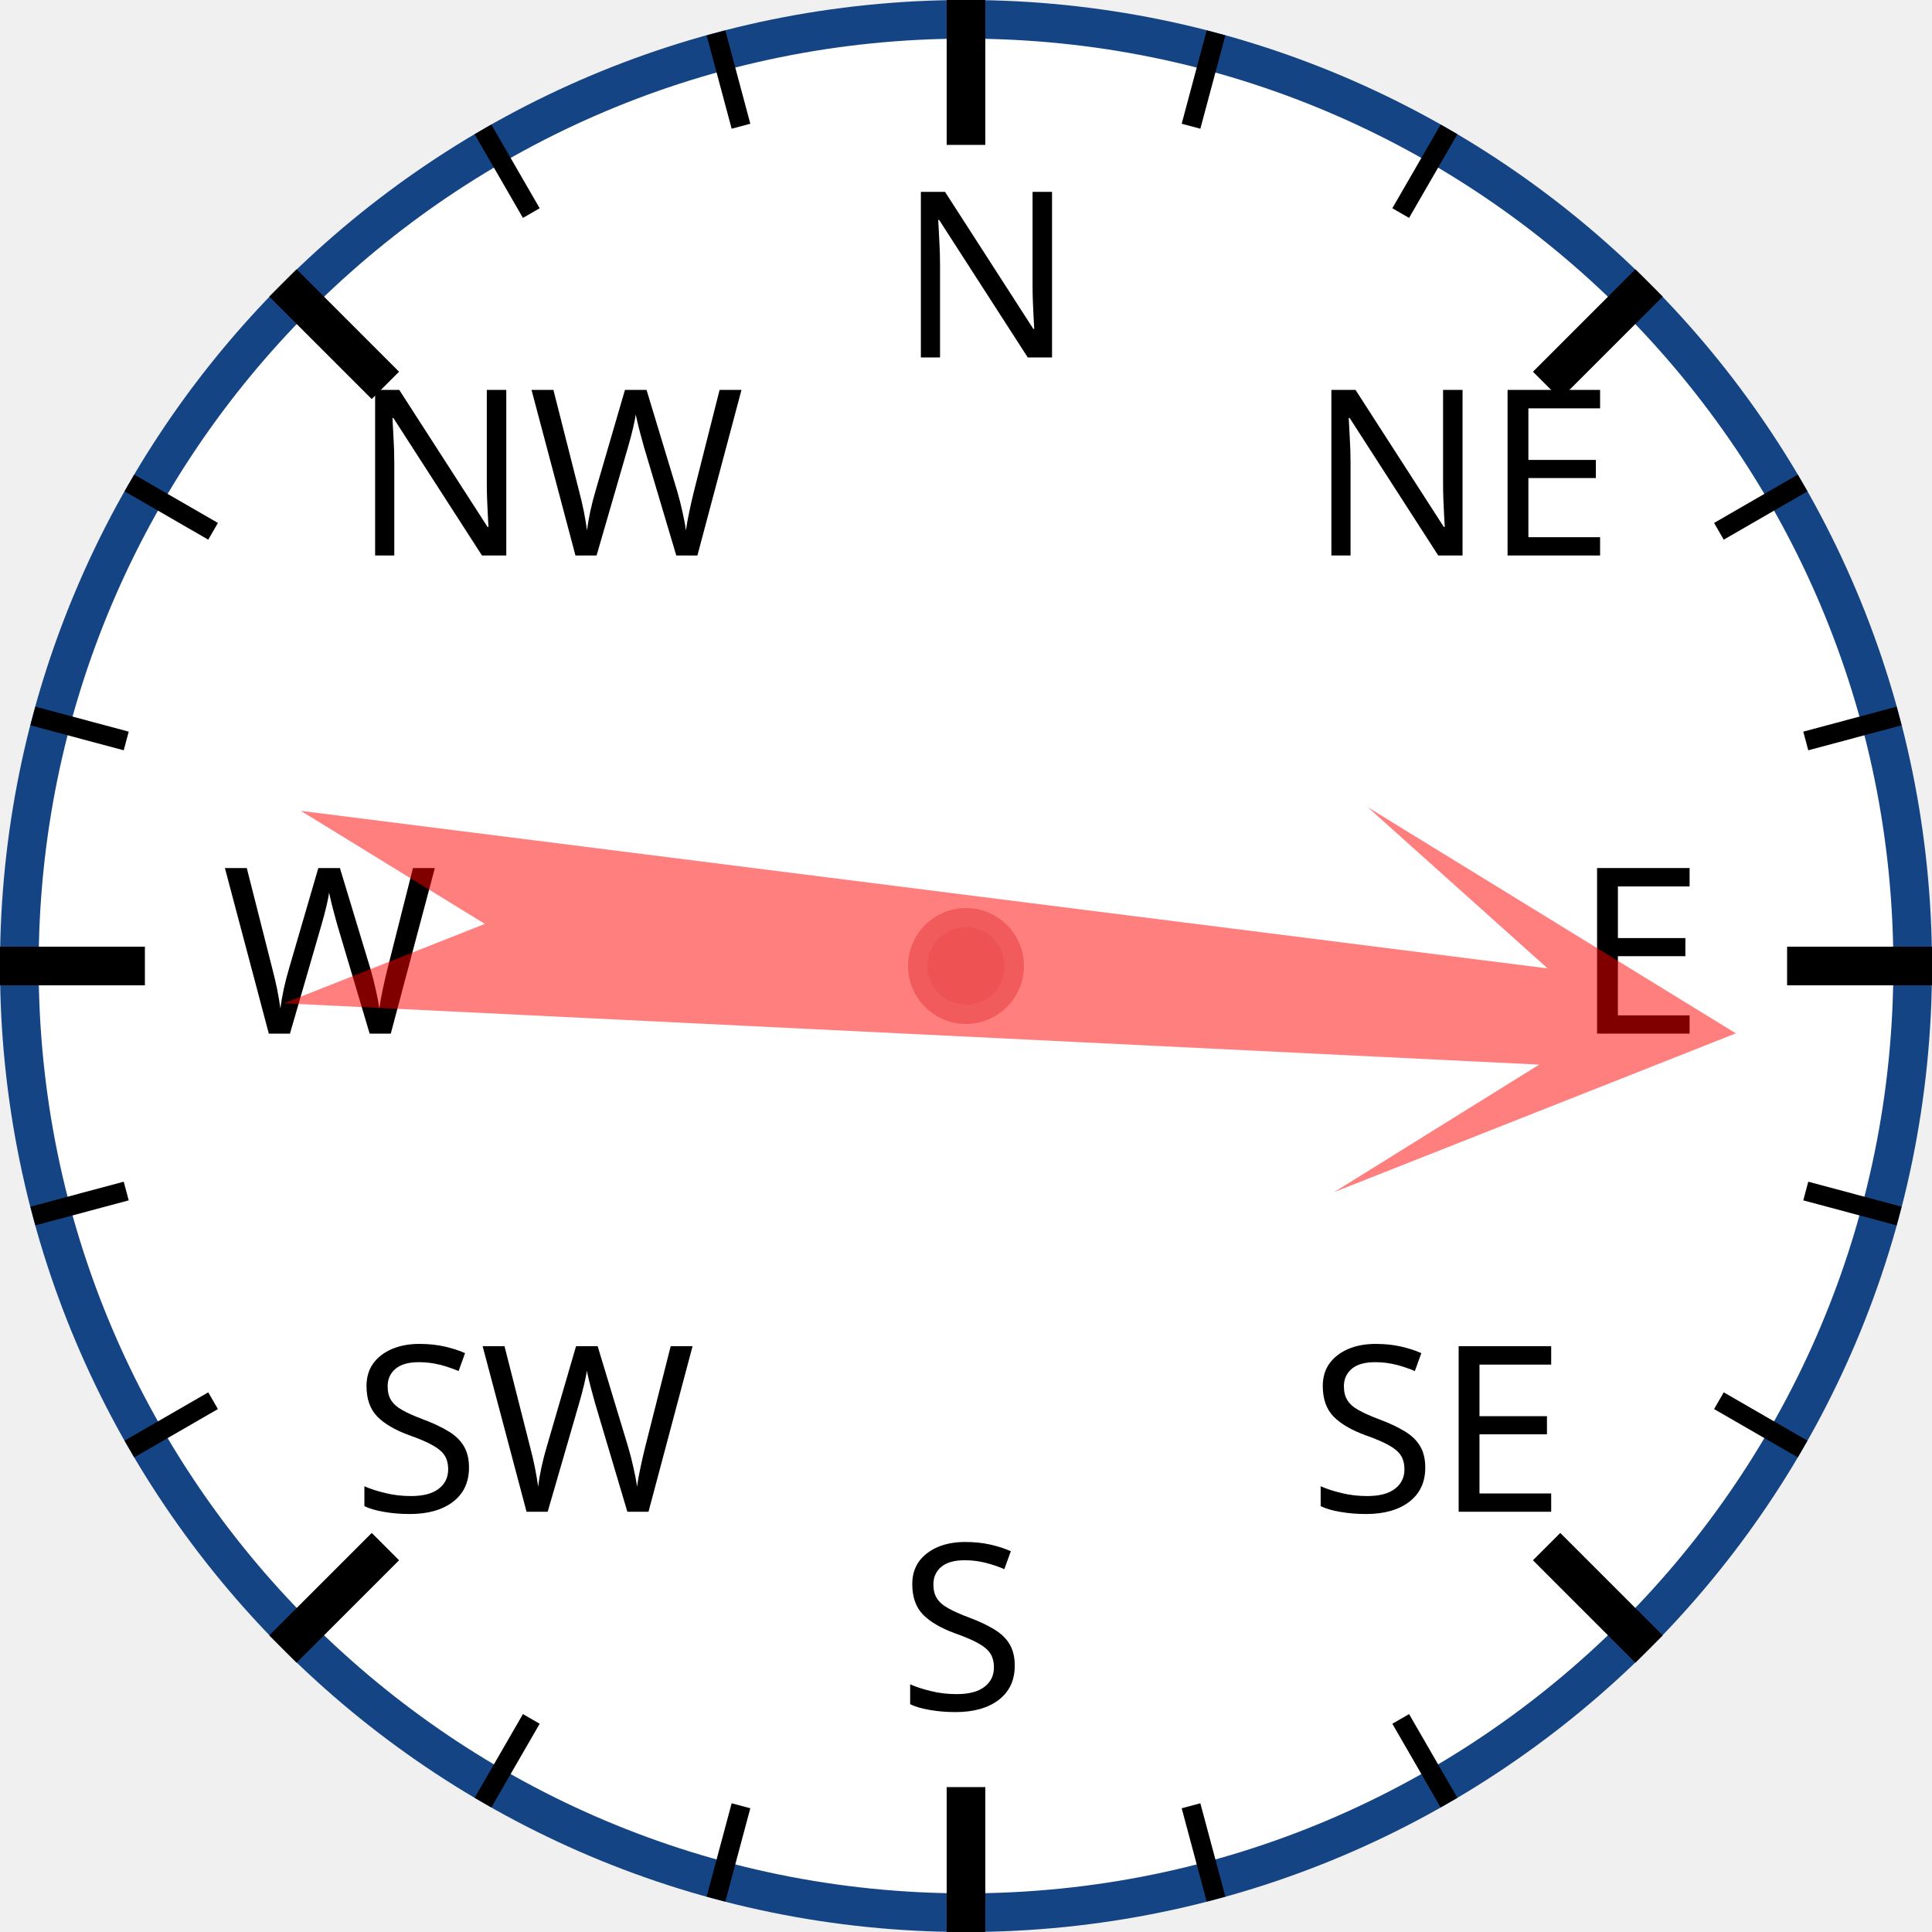
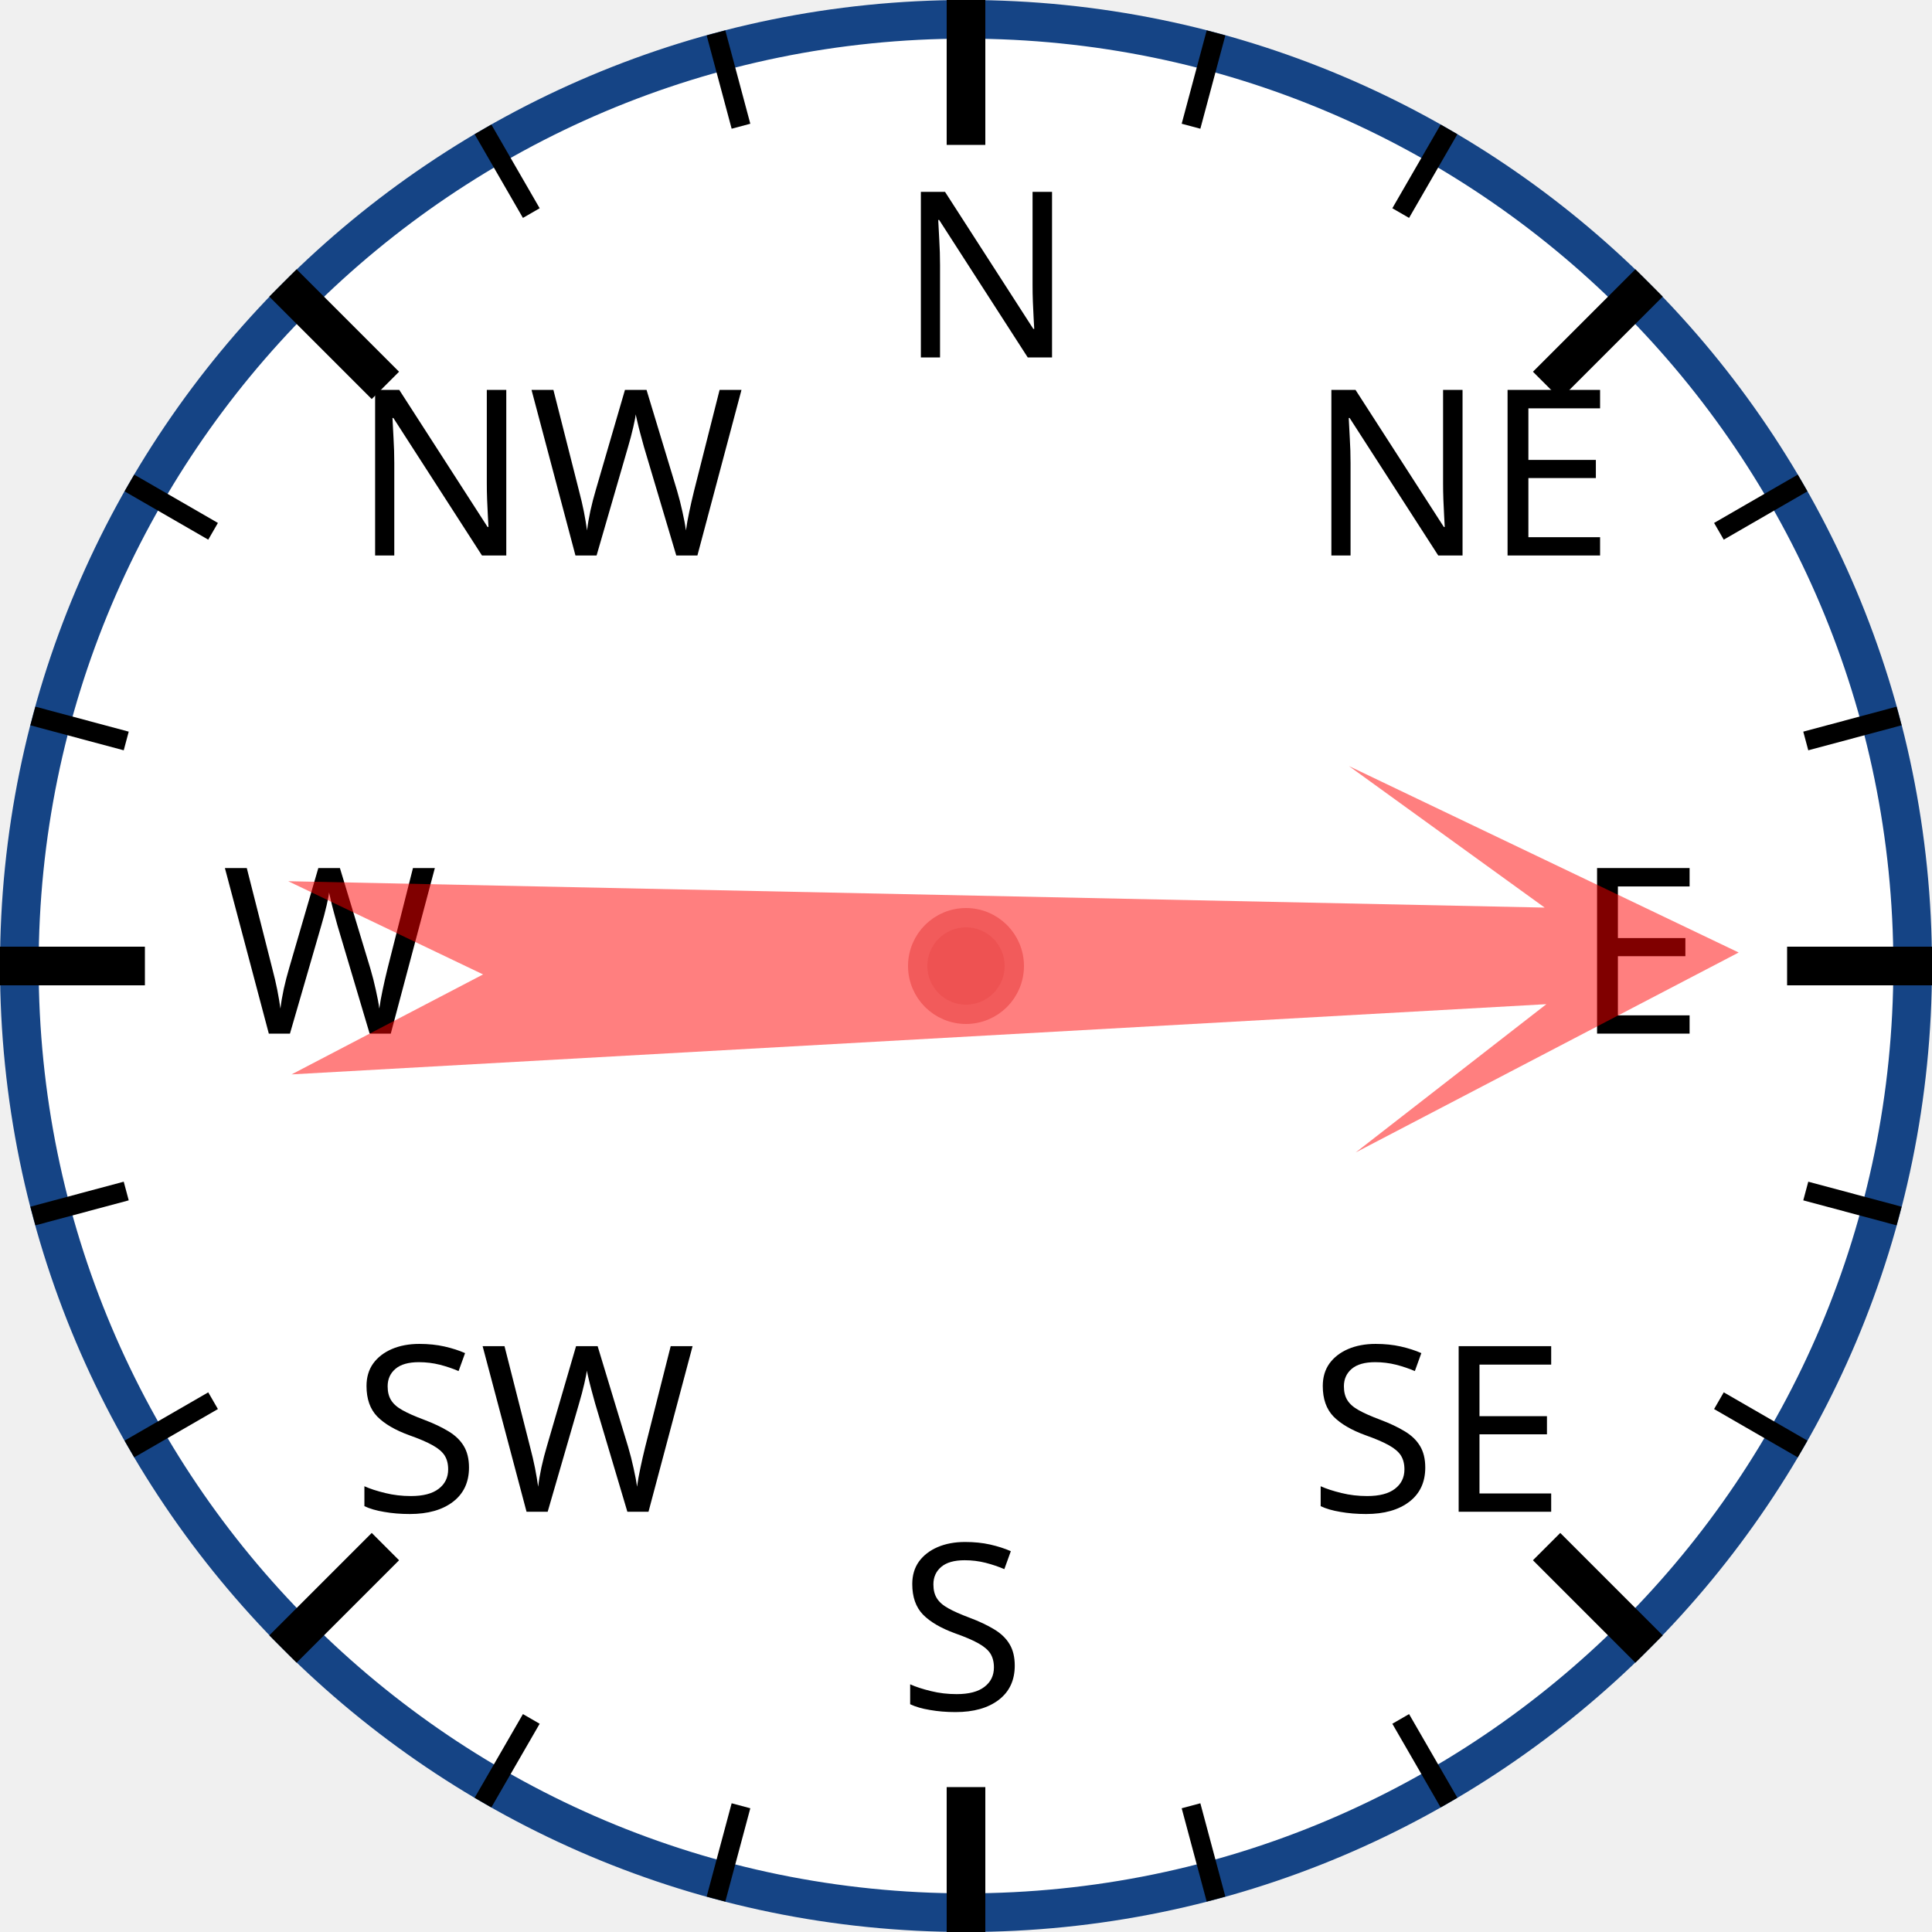
<svg xmlns="http://www.w3.org/2000/svg" width="120px" height="120px" viewBox="0 0 200 200">
  <circle cx="100" cy="100" r="98" style="fill: white; stroke: #154485; stroke-width: 4;" />
  <text x="93.0" y="37.0" style="font-family: sans-serif; font-size: 18pt;">N</text>
  <line x1="100.0" y1="0.0" x2="100.0" y2="15.0" style="stroke: black; stroke-width: 4;" />
  <line x1="74.118" y1="3.407" x2="76.706" y2="13.067" style="stroke: black; stroke-width: 2;" />
  <line x1="50" y1="13.397" x2="55" y2="22.058" style="stroke: black; stroke-width: 2;" />
  <text x="36.503" y="57.503" style="font-family: sans-serif; font-size: 18pt;">NW</text>
  <line x1="29.289" y1="29.289" x2="39.896" y2="39.896" style="stroke: black; stroke-width: 4;" />
  <line x1="13.397" y1="50" x2="22.058" y2="55" style="stroke: black; stroke-width: 2;" />
  <line x1="3.407" y1="74.118" x2="13.067" y2="76.706" style="stroke: black; stroke-width: 2;" />
  <text x="23.0" y="107.0" style="font-family: sans-serif; font-size: 18pt;">W</text>
  <line x1="0.0" y1="100.0" x2="15.0" y2="100.0" style="stroke: black; stroke-width: 4;" />
  <line x1="3.407" y1="125.882" x2="13.067" y2="123.294" style="stroke: black; stroke-width: 2;" />
  <line x1="13.397" y1="150" x2="22.058" y2="145" style="stroke: black; stroke-width: 2;" />
  <text x="36.503" y="156.497" style="font-family: sans-serif; font-size: 18pt;">SW</text>
  <line x1="29.289" y1="170.711" x2="39.896" y2="160.104" style="stroke: black; stroke-width: 4;" />
  <line x1="50" y1="186.603" x2="55" y2="177.942" style="stroke: black; stroke-width: 2;" />
  <line x1="74.118" y1="196.593" x2="76.706" y2="186.933" style="stroke: black; stroke-width: 2;" />
  <text x="93" y="177.0" style="font-family: sans-serif; font-size: 18pt;">S</text>
  <line x1="100" y1="200.0" x2="100" y2="185.0" style="stroke: black; stroke-width: 4;" />
  <line x1="125.882" y1="196.593" x2="123.294" y2="186.933" style="stroke: black; stroke-width: 2;" />
  <line x1="150.0" y1="186.603" x2="145.0" y2="177.942" style="stroke: black; stroke-width: 2;" />
  <text x="135.497" y="156.497" style="font-family: sans-serif; font-size: 18pt;">SE</text>
  <line x1="170.711" y1="170.711" x2="160.104" y2="160.104" style="stroke: black; stroke-width: 4;" />
  <line x1="186.603" y1="150" x2="177.942" y2="145" style="stroke: black; stroke-width: 2;" />
  <line x1="196.593" y1="125.882" x2="186.933" y2="123.294" style="stroke: black; stroke-width: 2;" />
  <text x="163.0" y="107" style="font-family: sans-serif; font-size: 18pt;">E</text>
  <line x1="200.0" y1="100" x2="185.0" y2="100" style="stroke: black; stroke-width: 4;" />
  <line x1="196.593" y1="74.118" x2="186.933" y2="76.706" style="stroke: black; stroke-width: 2;" />
  <line x1="186.603" y1="50" x2="177.942" y2="55" style="stroke: black; stroke-width: 2;" />
  <text x="135.497" y="57.503" style="font-family: sans-serif; font-size: 18pt;">NE</text>
  <line x1="170.711" y1="29.289" x2="160.104" y2="39.896" style="stroke: black; stroke-width: 4;" />
  <line x1="150" y1="13.397" x2="145" y2="22.058" style="stroke: black; stroke-width: 2;" />
  <line x1="125.882" y1="3.407" x2="123.294" y2="13.067" style="stroke: black; stroke-width: 2;" />
-   <polygon points="100 20 120 60 105 40 110 170 100 150 90 170 95 40 80 60" style="fill: red; fill-opacity: 0.5;" transform="rotate(95,100,100)" />
+   <polygon points="100 20 120 60 105 40 110 170 100 150 90 170 95 40 80 60" style="fill: red; fill-opacity: 0.5;" transform="rotate(89,100,100)" />
  <circle cx="100" cy="100" r="5" style="fill: #EE5252; stroke: #F25B5B; stroke-width: 2;" />
</svg>
